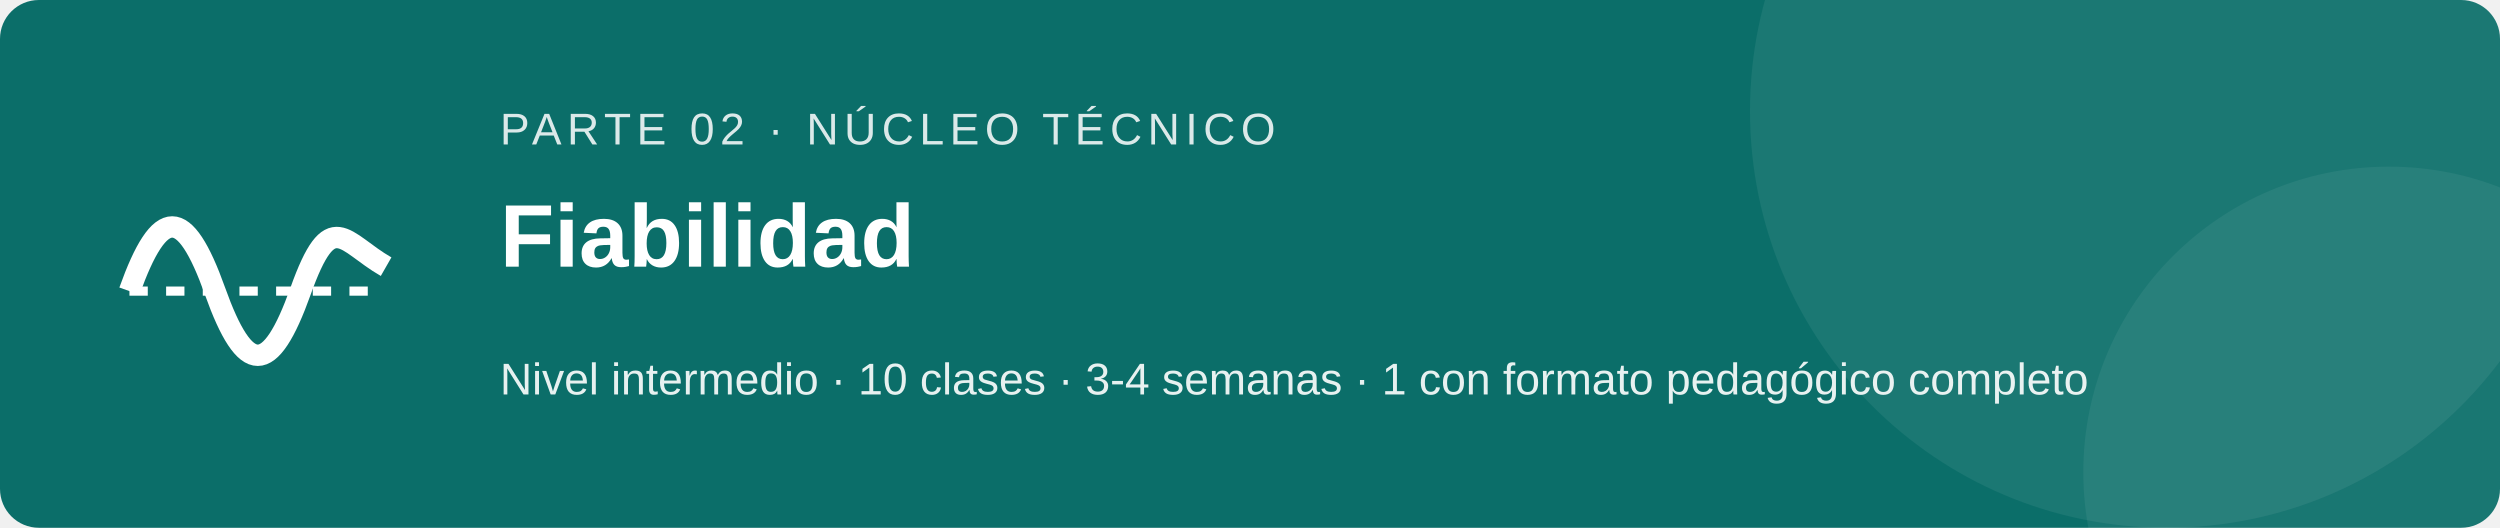
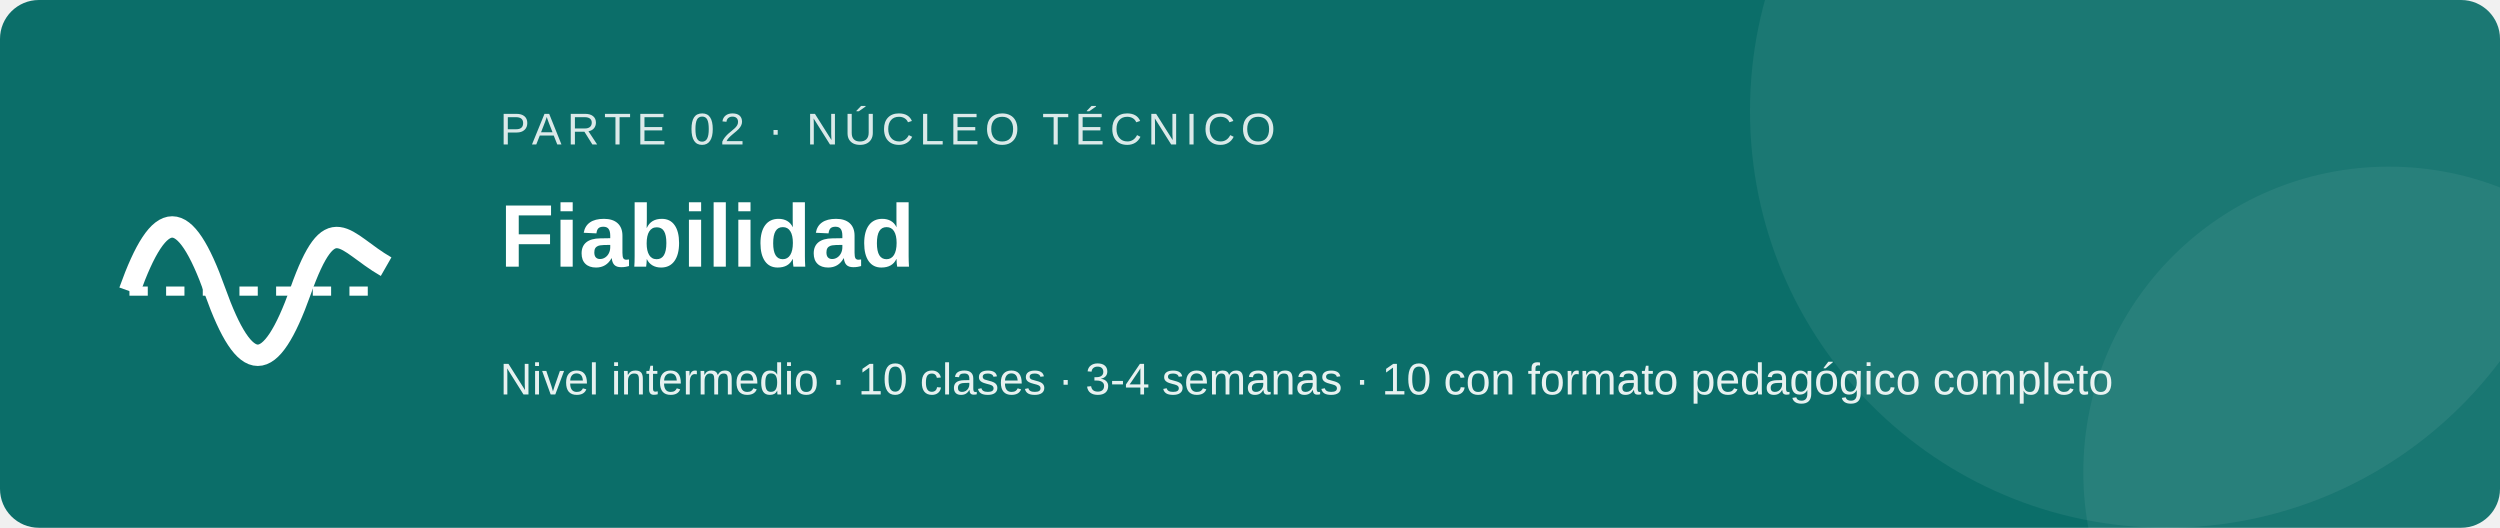
<svg xmlns="http://www.w3.org/2000/svg" viewBox="0 0 900 190" width="900" height="190" role="img" aria-labelledby="t d" font-family="Segoe UI, Arial, sans-serif">
  <rect width="900" height="190" rx="14" fill="#0b6e69" />
  <circle cx="780" cy="40" r="150" fill="#ffffff" fill-opacity=".07" />
  <circle cx="860" cy="170" r="110" fill="#ffffff" fill-opacity=".06" />
  <g transform="translate(40 52) scale(2.2)">
    <path d="M3 24c5-14 9-14 14 0s9 14 14 0 7-8 14-4" fill="none" stroke="#fff" stroke-width="3.5" />
    <path d="M3 24h42" stroke="#fff" stroke-width="1.5" stroke-dasharray="3 3" />
  </g>
  <text x="180" y="52" font-size="16" fill="#ffffff" fill-opacity=".85" letter-spacing="2">PARTE 02 · NÚCLEO TÉCNICO</text>
  <text x="180" y="96" font-size="32" font-weight="bold" fill="#ffffff">Fiabilidad</text>
-   <text x="180" y="142" font-size="16" fill="#ffffff" fill-opacity=".9">Nivel intermedio · 10 clases · 3-4 semanas · 1 con formato pedagógico completo</text>
+   <text x="180" y="142" font-size="16" fill="#ffffff" fill-opacity=".9">Nivel intermedio · 10 clases · 3-4 semanas · 10 con formato pedagógico completo</text>
</svg>
